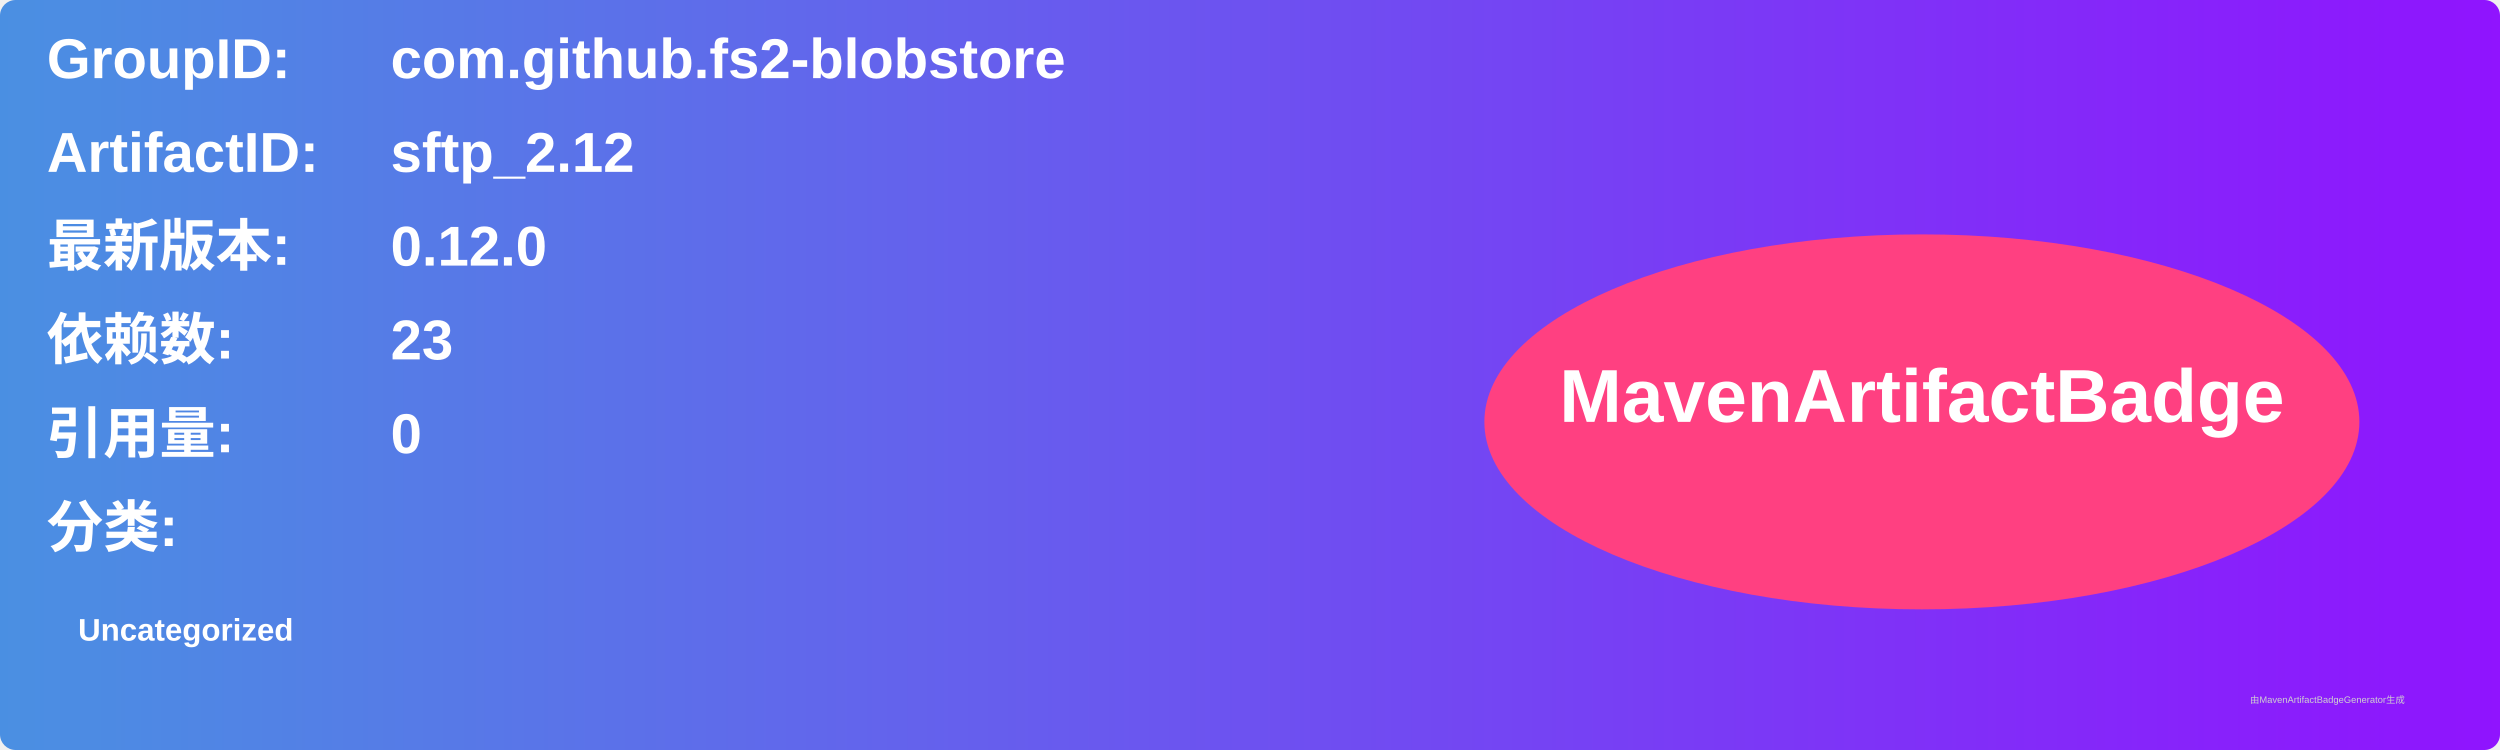
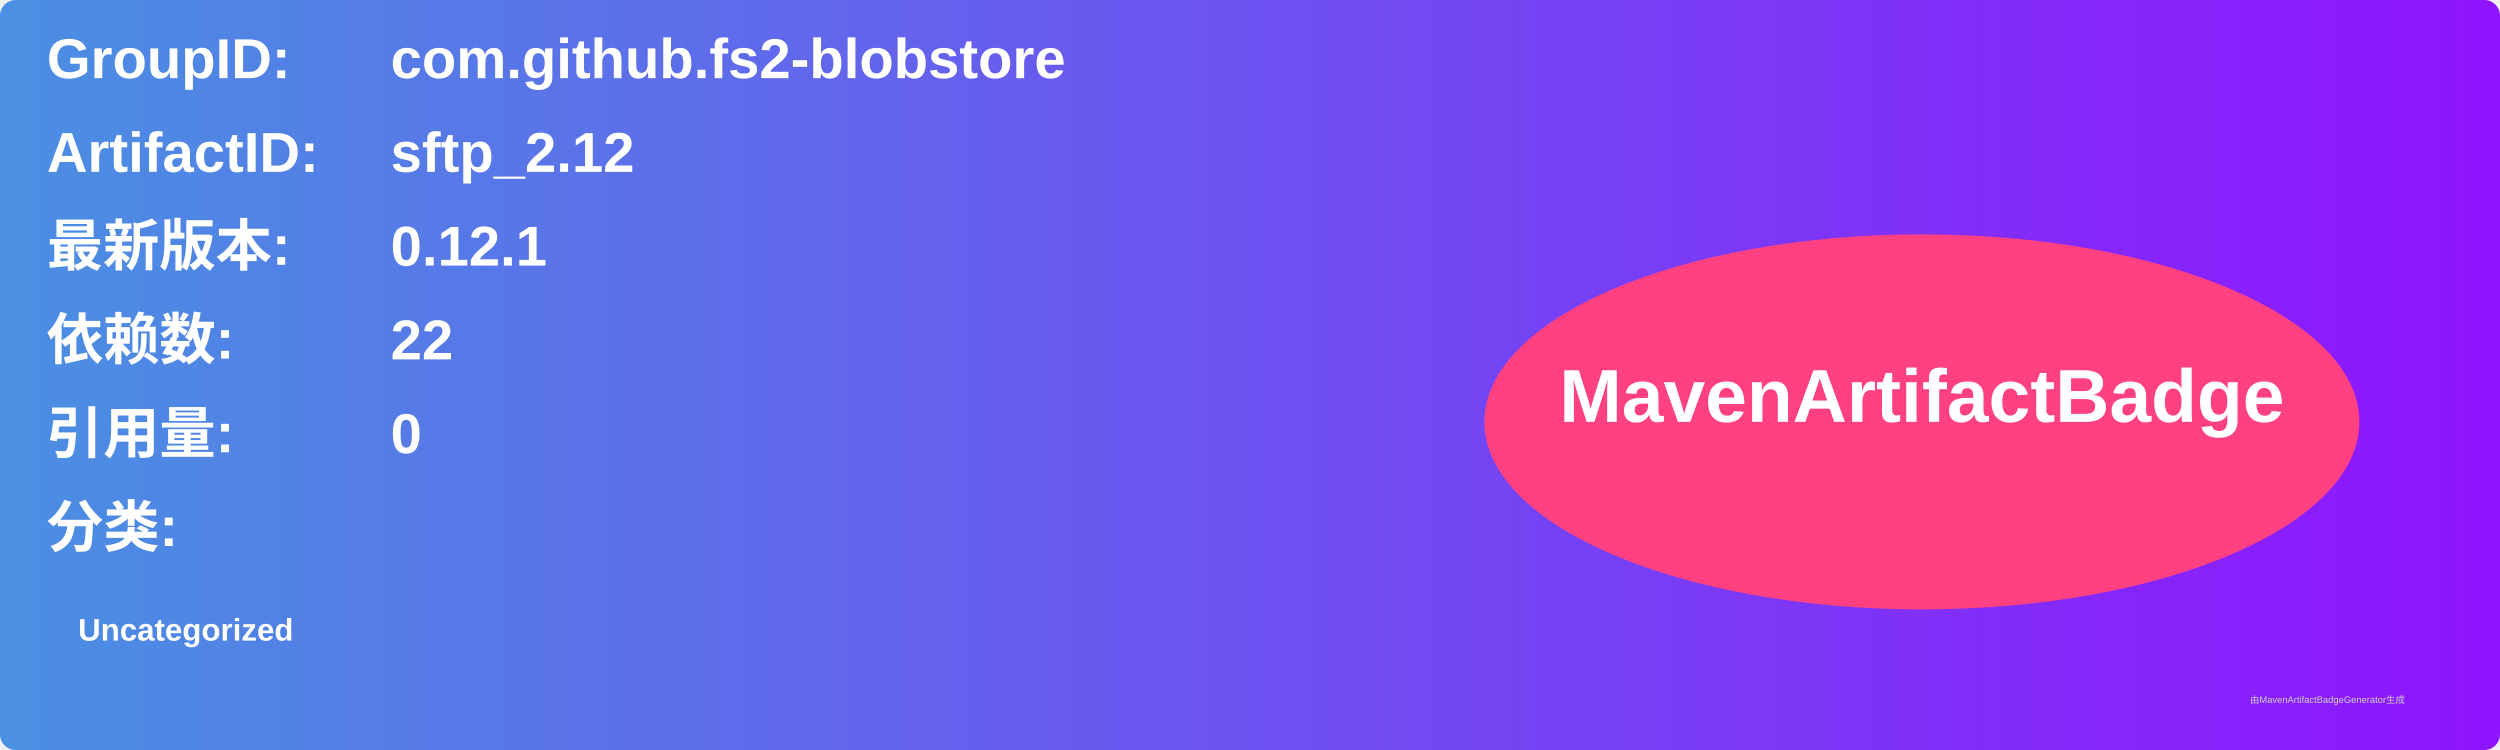
<svg xmlns="http://www.w3.org/2000/svg" width="800" height="240" viewBox="0 0 800 240">
  <linearGradient id="grad" x1="0%" y1="0%" x2="100%" y2="0%">
    <stop offset="0%" stop-color="#4a90e2" />
    <stop offset="100%" stop-color="#9013fe" />
  </linearGradient>
  <rect width="100%" height="100%" rx="5" ry="5" fill="url(#grad)" />
  <g transform="translate(15, 15)">
    <text x="0" y="10" font-family="Arial" font-size="18" fill="white" font-weight="bold" width="260">GroupID:</text>
    <text x="110" y="10" font-family="Arial" font-size="18" fill="white" font-weight="bold" width="460">com.github.fs2-blobstore</text>
    <text x="0" y="40" font-family="Arial" font-size="18" fill="white" font-weight="bold" width="260">ArtifactID:</text>
    <text x="110" y="40" font-family="Arial" font-size="18" fill="white" font-weight="bold" width="460">sftp_2.12</text>
    <text x="0" y="70" font-family="Arial" font-size="18" fill="white" font-weight="bold">最新版本:</text>
    <text x="110" y="70" font-family="Arial" font-size="18" fill="white" font-weight="bold">
-       <tspan font-weight="bold">0.12.0</tspan>
+       <tspan font-weight="bold">0.12.1</tspan>
    </text>
    <text x="0" y="100" font-family="Arial" font-size="18" fill="white" font-weight="bold">依赖数: </text>
    <text x="110" y="100" font-family="Arial" font-size="18" fill="white">
-       <tspan font-weight="bold">23</tspan>
+       <tspan font-weight="bold">22</tspan>
    </text>
    <text x="0" y="130" font-family="Arial" font-size="18" fill="white" font-weight="bold">引用量: </text>
    <text x="110" y="130" font-family="Arial" font-size="18" fill="white">
      <tspan font-weight="bold">0</tspan>
    </text>
    <text x="0" y="160" font-family="Arial" font-size="18" fill="white" font-weight="bold">分类:</text>
    <text x="10" y="190" font-family="Arial" font-size="10" fill="white">
      <tspan font-weight="bold">Uncategorized</tspan>
    </text>
    <ellipse cx="600" cy="120" rx="140" ry="60" fill="#ff4081" />
    <text x="600" y="120" text-anchor="middle" font-family="Arial" font-size="24" fill="white" font-weight="bold">MavenArtifactBadge</text>
  </g>
  <text x="720" y="225" font-family="Arial" font-size="3" fill="#d0d0d0">由MavenArtifactBadgeGenerator生成</text>
</svg>
